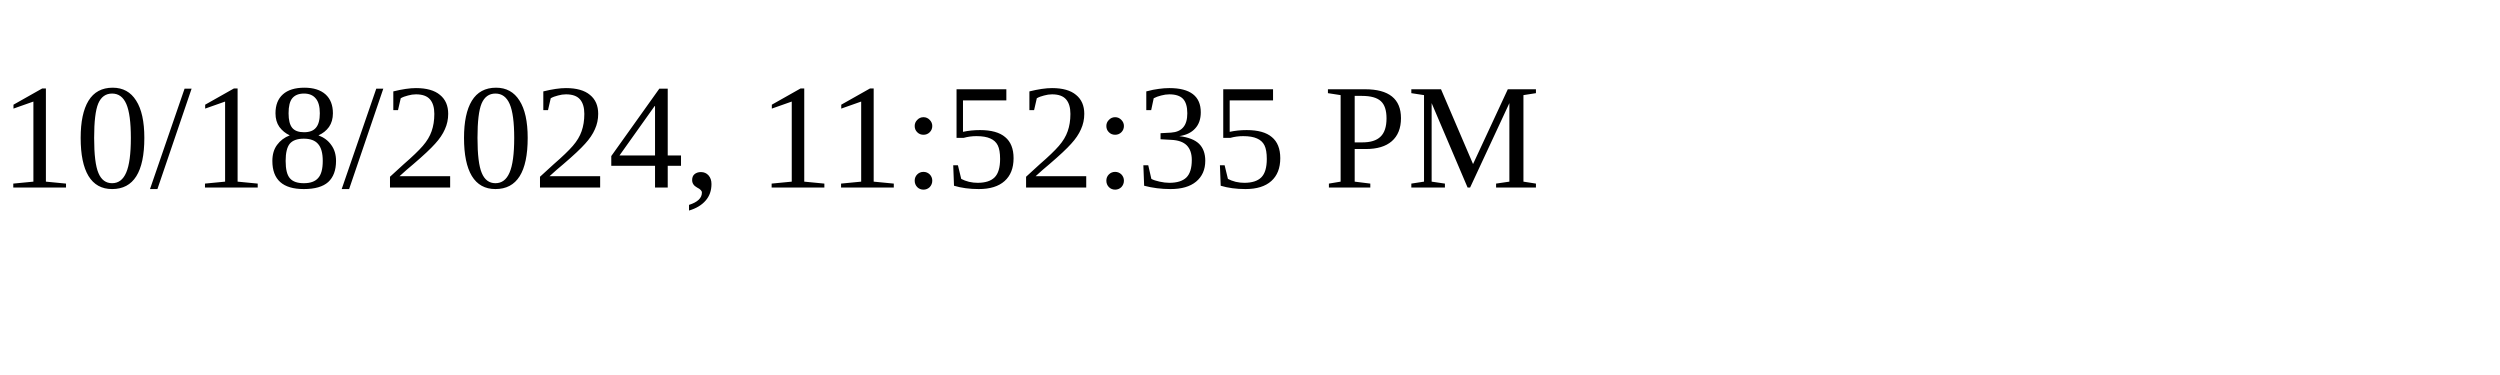
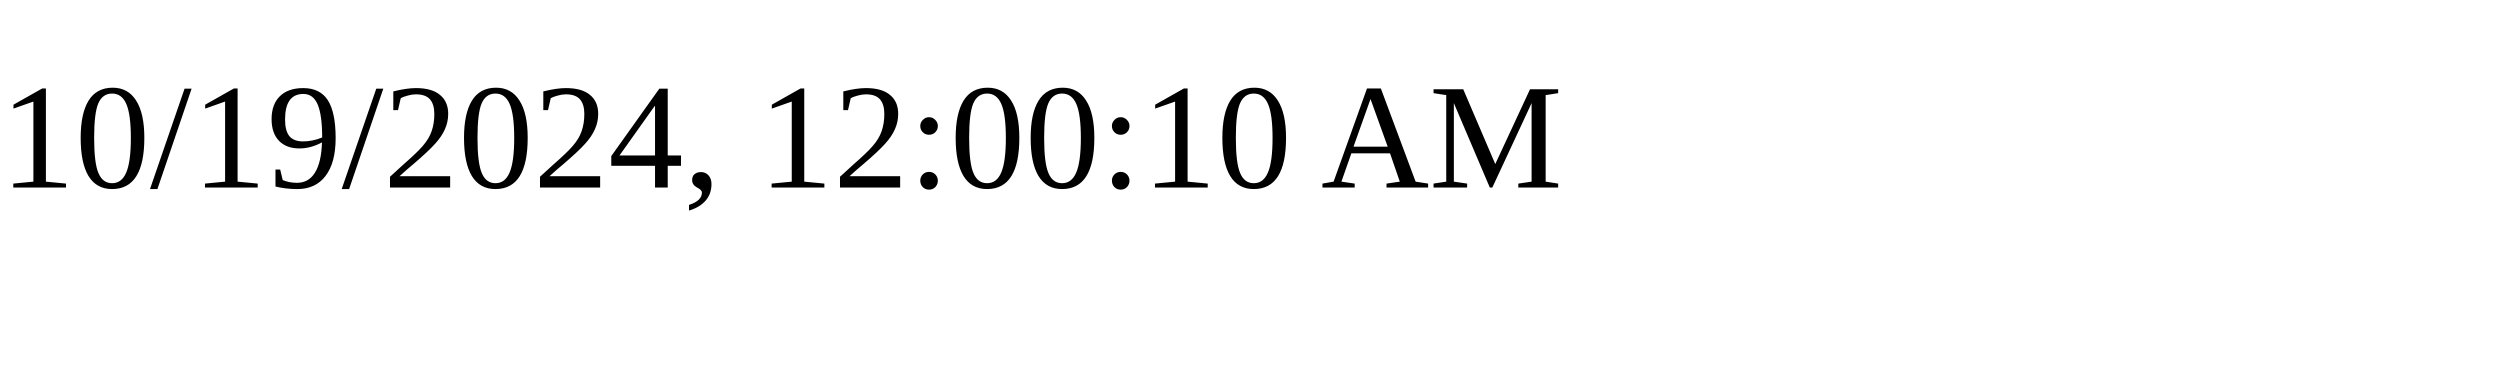
<svg xmlns="http://www.w3.org/2000/svg" height="30" width="200">
-   <text x="0" y="15">10/18/2024, 11:52:35 PM</text>
+   <text x="0" y="15">10/19/2024, 12:00:10 AM</text>
</svg>
